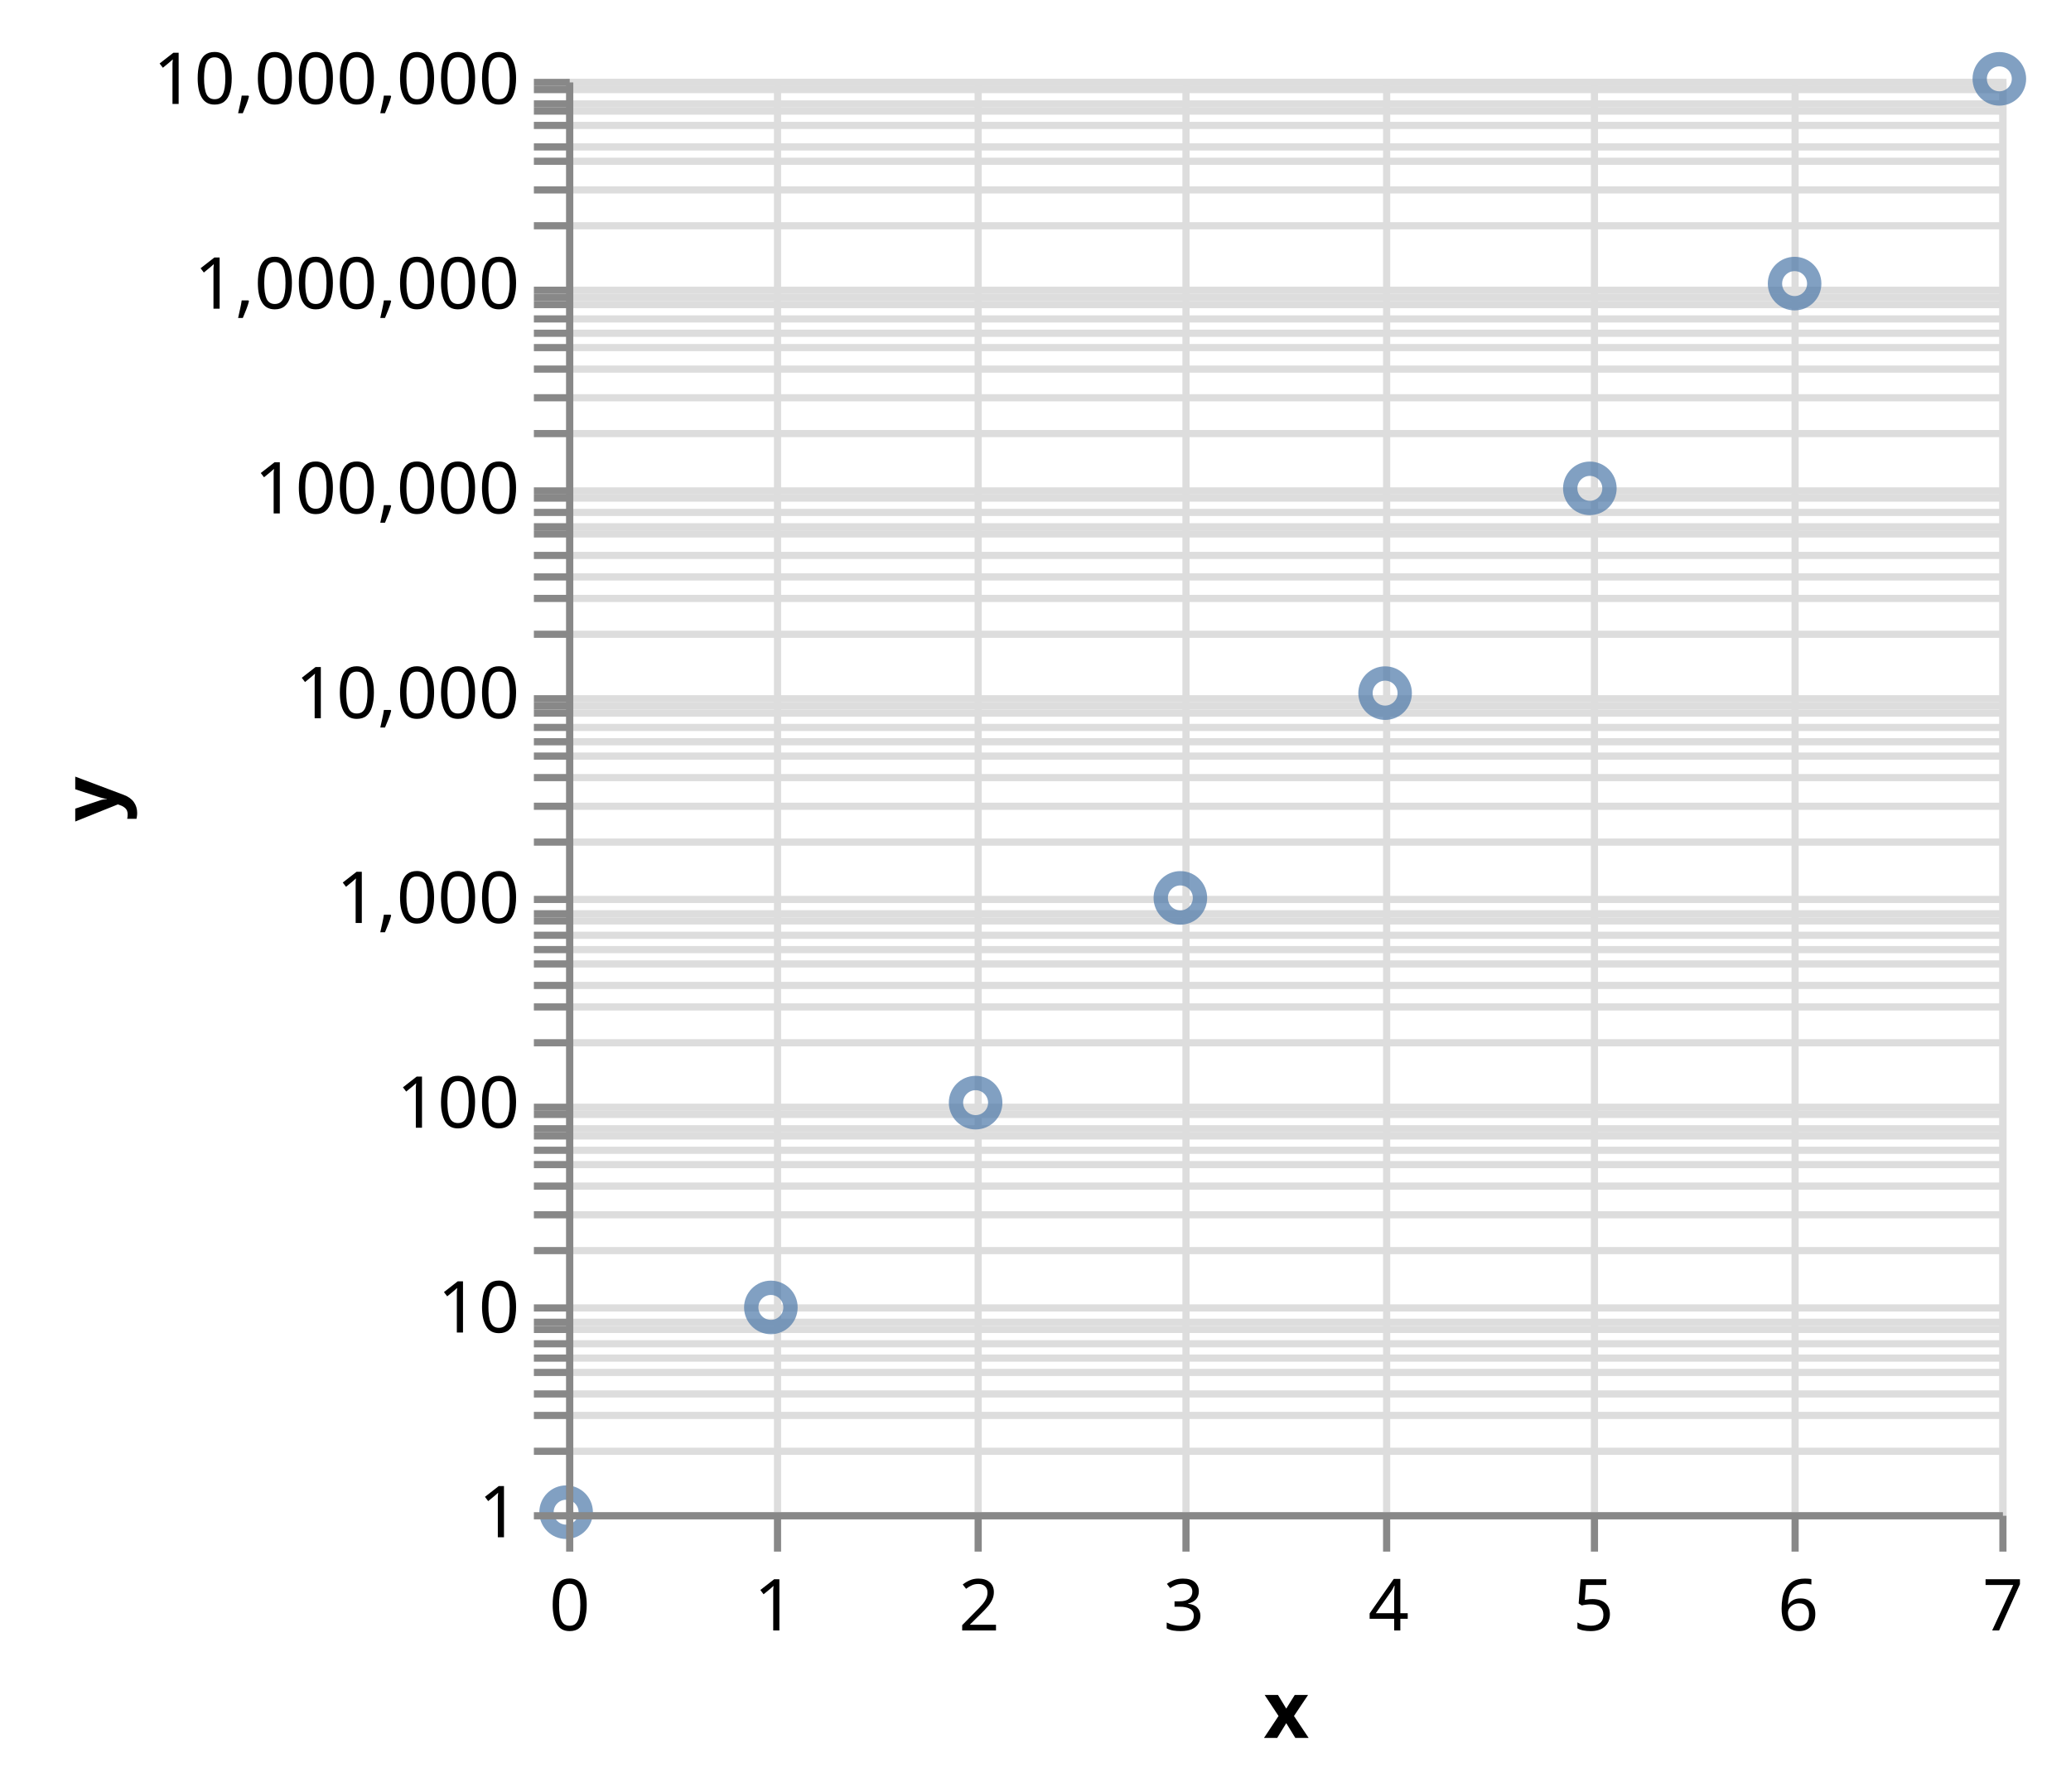
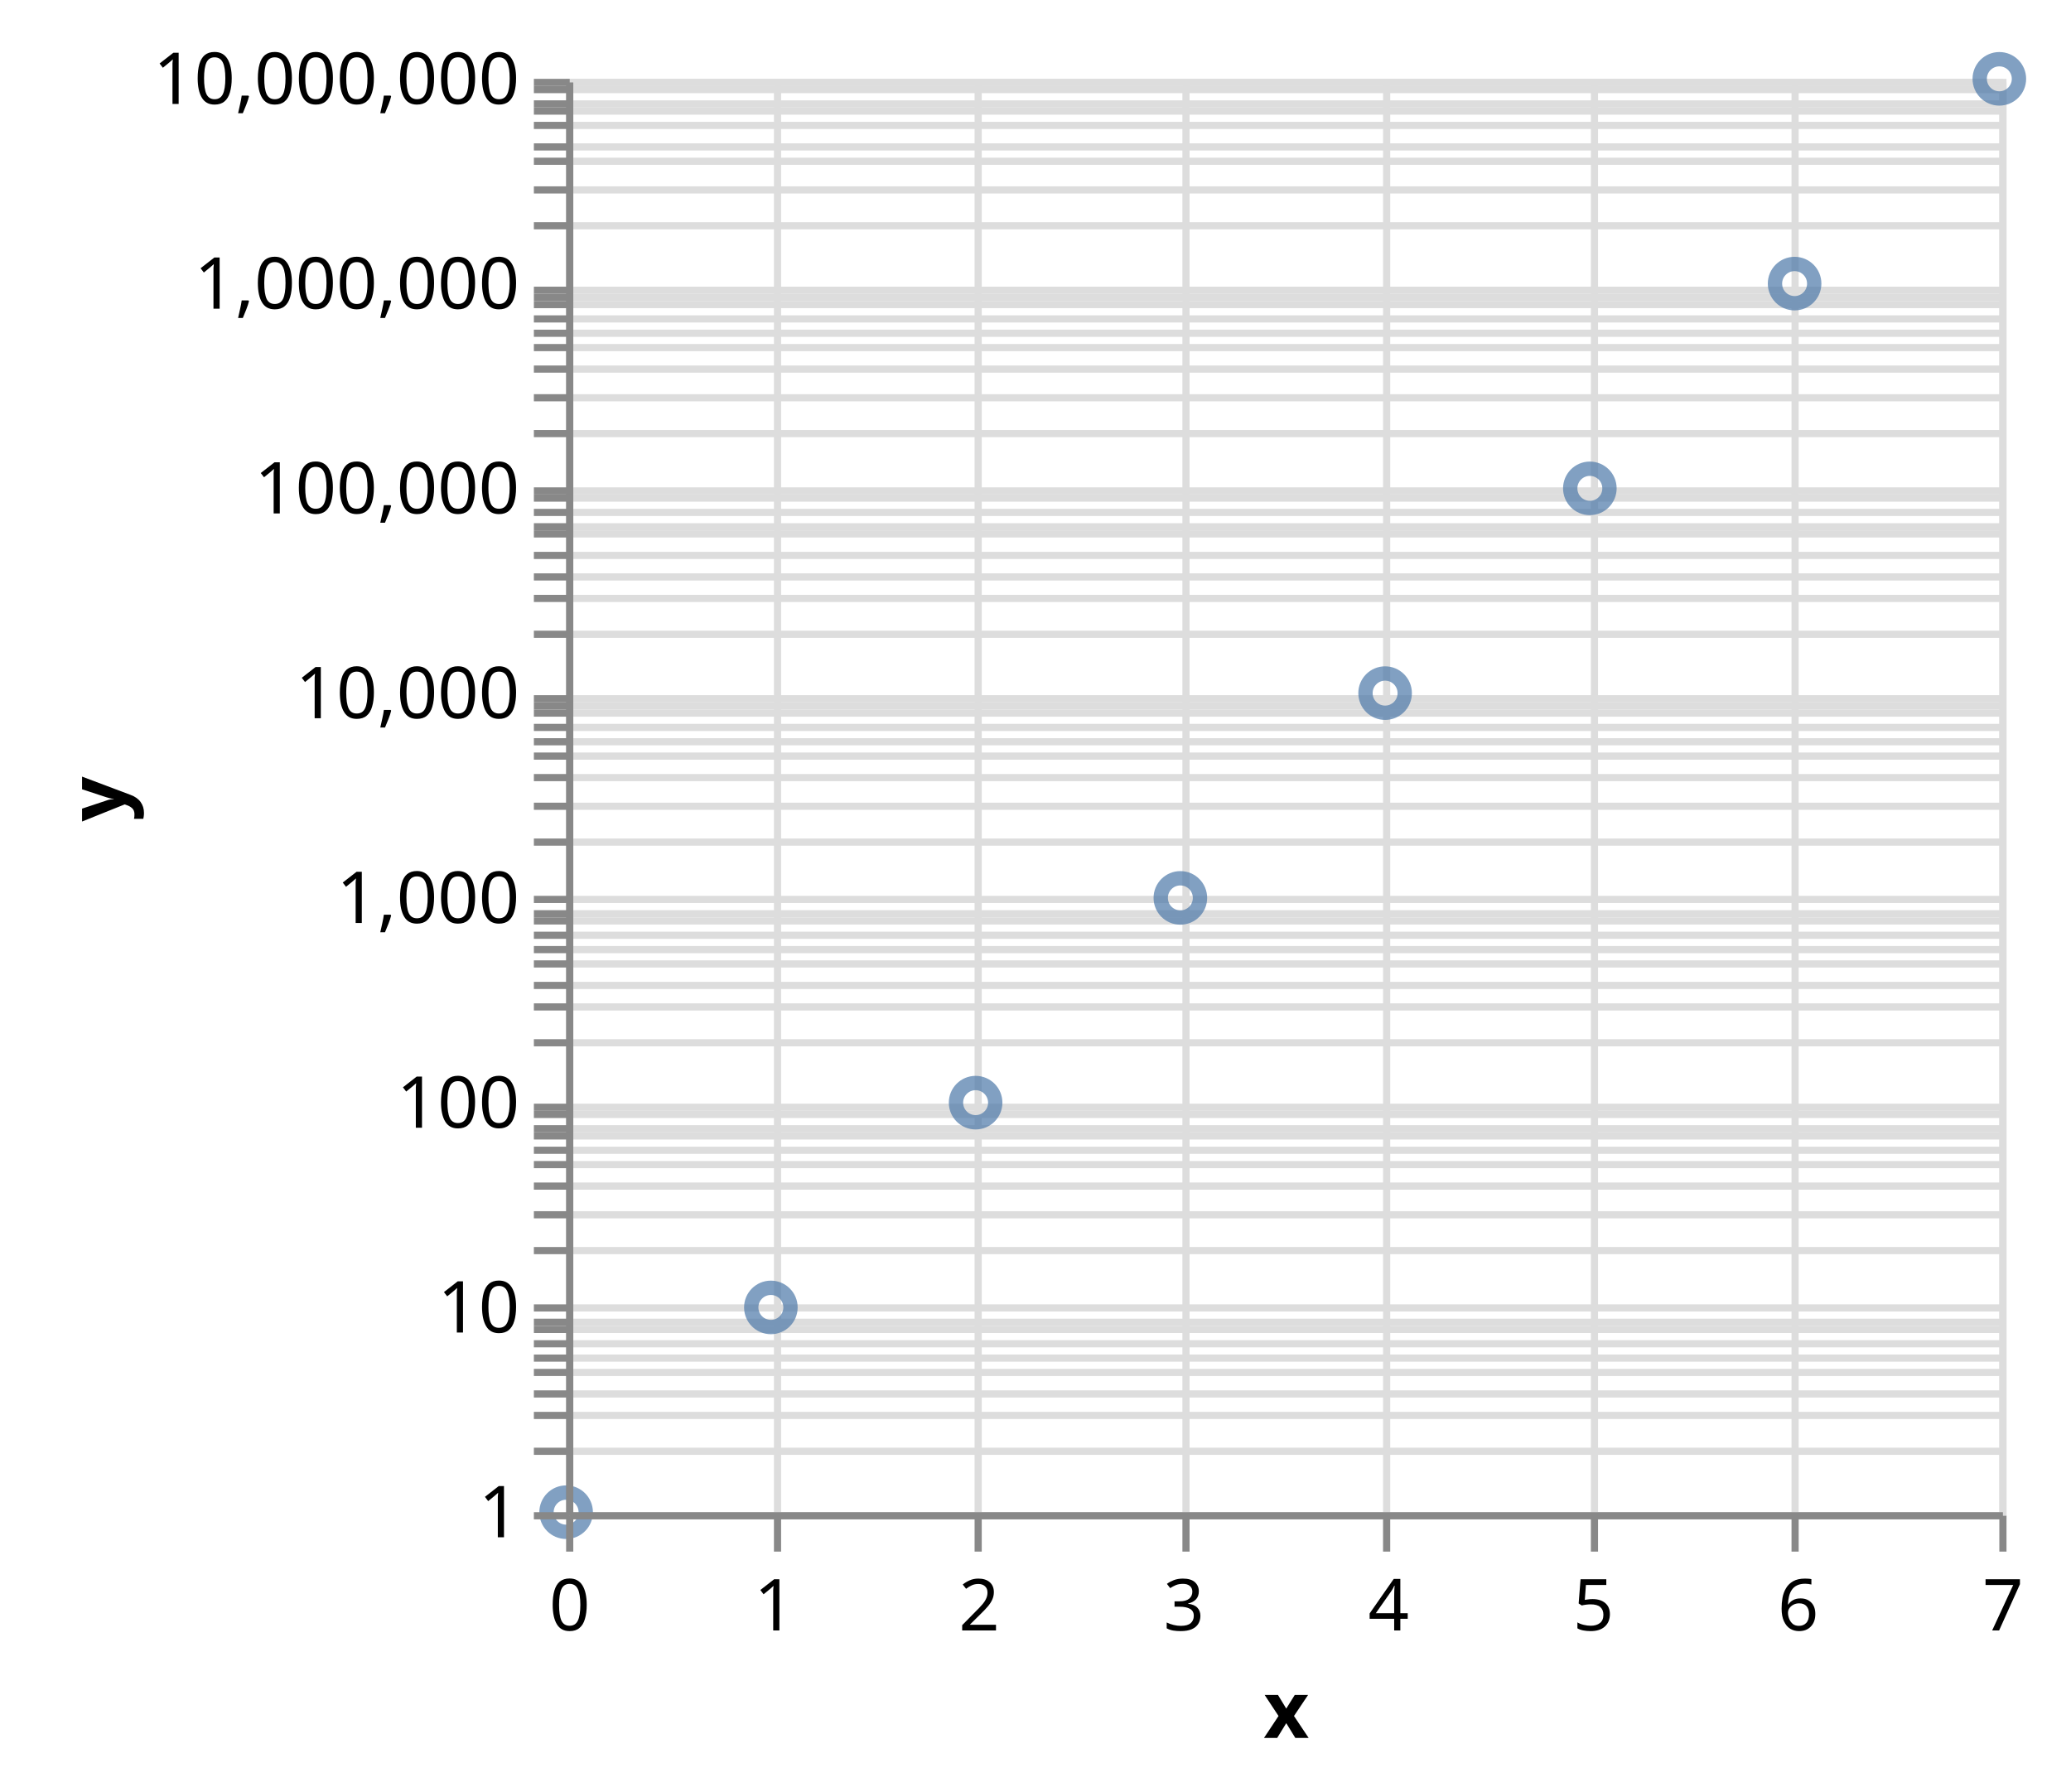
<svg xmlns="http://www.w3.org/2000/svg" class="marks" width="289" height="250" viewBox="0 0 289 250" version="1.1">
  <g transform="translate(79,11)">
    <g class="mark-group role-frame root">
      <g transform="translate(0,0)">
        <path class="background" d="M0.5,0.5h200v200h-200Z" style="fill: transparent; stroke: #ddd;" />
        <g>
          <g class="mark-group role-axis">
            <g transform="translate(0.5,200.5)">
              <path class="background" d="M0,0h0v0h0Z" style="pointer-events: none; fill: none;" />
              <g>
                <g class="mark-rule role-axis-grid" style="pointer-events: none;">
                  <line transform="translate(0,-200)" x2="0" y2="200" style="fill: none; stroke: #ddd; stroke-width: 1; stroke-dasharray: ; opacity: 1;" />
                  <line transform="translate(29,-200)" x2="0" y2="200" style="fill: none; stroke: #ddd; stroke-width: 1; stroke-dasharray: ; opacity: 1;" />
                  <line transform="translate(57,-200)" x2="0" y2="200" style="fill: none; stroke: #ddd; stroke-width: 1; stroke-dasharray: ; opacity: 1;" />
                  <line transform="translate(86,-200)" x2="0" y2="200" style="fill: none; stroke: #ddd; stroke-width: 1; stroke-dasharray: ; opacity: 1;" />
                  <line transform="translate(114,-200)" x2="0" y2="200" style="fill: none; stroke: #ddd; stroke-width: 1; stroke-dasharray: ; opacity: 1;" />
                  <line transform="translate(143,-200)" x2="0" y2="200" style="fill: none; stroke: #ddd; stroke-width: 1; stroke-dasharray: ; opacity: 1;" />
                  <line transform="translate(171,-200)" x2="0" y2="200" style="fill: none; stroke: #ddd; stroke-width: 1; stroke-dasharray: ; opacity: 1;" />
                  <line transform="translate(200,-200)" x2="0" y2="200" style="fill: none; stroke: #ddd; stroke-width: 1; stroke-dasharray: ; opacity: 1;" />
                </g>
              </g>
            </g>
          </g>
          <g class="mark-group role-axis">
            <g transform="translate(0.5,0.5)">
              <path class="background" d="M0,0h0v0h0Z" style="pointer-events: none; fill: none;" />
              <g>
                <g class="mark-rule role-axis-grid" style="pointer-events: none;">
                  <line transform="translate(0,200)" x2="200" y2="0" style="fill: none; stroke: #ddd; stroke-width: 1; stroke-dasharray: ; opacity: 1;" />
                  <line transform="translate(0,191)" x2="200" y2="0" style="fill: none; stroke: #ddd; stroke-width: 1; stroke-dasharray: ; opacity: 1;" />
                  <line transform="translate(0,186)" x2="200" y2="0" style="fill: none; stroke: #ddd; stroke-width: 1; stroke-dasharray: ; opacity: 1;" />
                  <line transform="translate(0,183)" x2="200" y2="0" style="fill: none; stroke: #ddd; stroke-width: 1; stroke-dasharray: ; opacity: 1;" />
                  <line transform="translate(0,180)" x2="200" y2="0" style="fill: none; stroke: #ddd; stroke-width: 1; stroke-dasharray: ; opacity: 1;" />
                  <line transform="translate(0,178)" x2="200" y2="0" style="fill: none; stroke: #ddd; stroke-width: 1; stroke-dasharray: ; opacity: 1;" />
                  <line transform="translate(0,176)" x2="200" y2="0" style="fill: none; stroke: #ddd; stroke-width: 1; stroke-dasharray: ; opacity: 1;" />
                  <line transform="translate(0,174)" x2="200" y2="0" style="fill: none; stroke: #ddd; stroke-width: 1; stroke-dasharray: ; opacity: 1;" />
                  <line transform="translate(0,173)" x2="200" y2="0" style="fill: none; stroke: #ddd; stroke-width: 1; stroke-dasharray: ; opacity: 1;" />
                  <line transform="translate(0,171)" x2="200" y2="0" style="fill: none; stroke: #ddd; stroke-width: 1; stroke-dasharray: ; opacity: 1;" />
                  <line transform="translate(0,163)" x2="200" y2="0" style="fill: none; stroke: #ddd; stroke-width: 1; stroke-dasharray: ; opacity: 1;" />
                  <line transform="translate(0,158)" x2="200" y2="0" style="fill: none; stroke: #ddd; stroke-width: 1; stroke-dasharray: ; opacity: 1;" />
                  <line transform="translate(0,154)" x2="200" y2="0" style="fill: none; stroke: #ddd; stroke-width: 1; stroke-dasharray: ; opacity: 1;" />
                  <line transform="translate(0,151)" x2="200" y2="0" style="fill: none; stroke: #ddd; stroke-width: 1; stroke-dasharray: ; opacity: 1;" />
                  <line transform="translate(0,149)" x2="200" y2="0" style="fill: none; stroke: #ddd; stroke-width: 1; stroke-dasharray: ; opacity: 1;" />
                  <line transform="translate(0,147)" x2="200" y2="0" style="fill: none; stroke: #ddd; stroke-width: 1; stroke-dasharray: ; opacity: 1;" />
                  <line transform="translate(0,146)" x2="200" y2="0" style="fill: none; stroke: #ddd; stroke-width: 1; stroke-dasharray: ; opacity: 1;" />
                  <line transform="translate(0,144)" x2="200" y2="0" style="fill: none; stroke: #ddd; stroke-width: 1; stroke-dasharray: ; opacity: 1;" />
                  <line transform="translate(0,143)" x2="200" y2="0" style="fill: none; stroke: #ddd; stroke-width: 1; stroke-dasharray: ; opacity: 1;" />
                  <line transform="translate(0,134)" x2="200" y2="0" style="fill: none; stroke: #ddd; stroke-width: 1; stroke-dasharray: ; opacity: 1;" />
                  <line transform="translate(0,129)" x2="200" y2="0" style="fill: none; stroke: #ddd; stroke-width: 1; stroke-dasharray: ; opacity: 1;" />
                  <line transform="translate(0,126)" x2="200" y2="0" style="fill: none; stroke: #ddd; stroke-width: 1; stroke-dasharray: ; opacity: 1;" />
                  <line transform="translate(0,123)" x2="200" y2="0" style="fill: none; stroke: #ddd; stroke-width: 1; stroke-dasharray: ; opacity: 1;" />
                  <line transform="translate(0,121)" x2="200" y2="0" style="fill: none; stroke: #ddd; stroke-width: 1; stroke-dasharray: ; opacity: 1;" />
                  <line transform="translate(0,119)" x2="200" y2="0" style="fill: none; stroke: #ddd; stroke-width: 1; stroke-dasharray: ; opacity: 1;" />
                  <line transform="translate(0,117)" x2="200" y2="0" style="fill: none; stroke: #ddd; stroke-width: 1; stroke-dasharray: ; opacity: 1;" />
                  <line transform="translate(0,116)" x2="200" y2="0" style="fill: none; stroke: #ddd; stroke-width: 1; stroke-dasharray: ; opacity: 1;" />
                  <line transform="translate(0,114)" x2="200" y2="0" style="fill: none; stroke: #ddd; stroke-width: 1; stroke-dasharray: ; opacity: 1;" />
                  <line transform="translate(0,106)" x2="200" y2="0" style="fill: none; stroke: #ddd; stroke-width: 1; stroke-dasharray: ; opacity: 1;" />
                  <line transform="translate(0,101)" x2="200" y2="0" style="fill: none; stroke: #ddd; stroke-width: 1; stroke-dasharray: ; opacity: 1;" />
                  <line transform="translate(0,97)" x2="200" y2="0" style="fill: none; stroke: #ddd; stroke-width: 1; stroke-dasharray: ; opacity: 1;" />
                  <line transform="translate(0,94)" x2="200" y2="0" style="fill: none; stroke: #ddd; stroke-width: 1; stroke-dasharray: ; opacity: 1;" />
                  <line transform="translate(0,92)" x2="200" y2="0" style="fill: none; stroke: #ddd; stroke-width: 1; stroke-dasharray: ; opacity: 1;" />
                  <line transform="translate(0,90)" x2="200" y2="0" style="fill: none; stroke: #ddd; stroke-width: 1; stroke-dasharray: ; opacity: 1;" />
                  <line transform="translate(0,88)" x2="200" y2="0" style="fill: none; stroke: #ddd; stroke-width: 1; stroke-dasharray: ; opacity: 1;" />
                  <line transform="translate(0,87)" x2="200" y2="0" style="fill: none; stroke: #ddd; stroke-width: 1; stroke-dasharray: ; opacity: 1;" />
                  <line transform="translate(0,86)" x2="200" y2="0" style="fill: none; stroke: #ddd; stroke-width: 1; stroke-dasharray: ; opacity: 1;" />
                  <line transform="translate(0,77)" x2="200" y2="0" style="fill: none; stroke: #ddd; stroke-width: 1; stroke-dasharray: ; opacity: 1;" />
                  <line transform="translate(0,72)" x2="200" y2="0" style="fill: none; stroke: #ddd; stroke-width: 1; stroke-dasharray: ; opacity: 1;" />
                  <line transform="translate(0,69)" x2="200" y2="0" style="fill: none; stroke: #ddd; stroke-width: 1; stroke-dasharray: ; opacity: 1;" />
                  <line transform="translate(0,66)" x2="200" y2="0" style="fill: none; stroke: #ddd; stroke-width: 1; stroke-dasharray: ; opacity: 1;" />
                  <line transform="translate(0,63)" x2="200" y2="0" style="fill: none; stroke: #ddd; stroke-width: 1; stroke-dasharray: ; opacity: 1;" />
                  <line transform="translate(0,62)" x2="200" y2="0" style="fill: none; stroke: #ddd; stroke-width: 1; stroke-dasharray: ; opacity: 1;" />
                  <line transform="translate(0,60)" x2="200" y2="0" style="fill: none; stroke: #ddd; stroke-width: 1; stroke-dasharray: ; opacity: 1;" />
                  <line transform="translate(0,58)" x2="200" y2="0" style="fill: none; stroke: #ddd; stroke-width: 1; stroke-dasharray: ; opacity: 1;" />
                  <line transform="translate(0,57)" x2="200" y2="0" style="fill: none; stroke: #ddd; stroke-width: 1; stroke-dasharray: ; opacity: 1;" />
                  <line transform="translate(0,49)" x2="200" y2="0" style="fill: none; stroke: #ddd; stroke-width: 1; stroke-dasharray: ; opacity: 1;" />
                  <line transform="translate(0,44)" x2="200" y2="0" style="fill: none; stroke: #ddd; stroke-width: 1; stroke-dasharray: ; opacity: 1;" />
                  <line transform="translate(0,40)" x2="200" y2="0" style="fill: none; stroke: #ddd; stroke-width: 1; stroke-dasharray: ; opacity: 1;" />
                  <line transform="translate(0,37)" x2="200" y2="0" style="fill: none; stroke: #ddd; stroke-width: 1; stroke-dasharray: ; opacity: 1;" />
                  <line transform="translate(0,35)" x2="200" y2="0" style="fill: none; stroke: #ddd; stroke-width: 1; stroke-dasharray: ; opacity: 1;" />
                  <line transform="translate(0,33)" x2="200" y2="0" style="fill: none; stroke: #ddd; stroke-width: 1; stroke-dasharray: ; opacity: 1;" />
                  <line transform="translate(0,31)" x2="200" y2="0" style="fill: none; stroke: #ddd; stroke-width: 1; stroke-dasharray: ; opacity: 1;" />
                  <line transform="translate(0,30)" x2="200" y2="0" style="fill: none; stroke: #ddd; stroke-width: 1; stroke-dasharray: ; opacity: 1;" />
                  <line transform="translate(0,29)" x2="200" y2="0" style="fill: none; stroke: #ddd; stroke-width: 1; stroke-dasharray: ; opacity: 1;" />
                  <line transform="translate(0,20)" x2="200" y2="0" style="fill: none; stroke: #ddd; stroke-width: 1; stroke-dasharray: ; opacity: 1;" />
                  <line transform="translate(0,15)" x2="200" y2="0" style="fill: none; stroke: #ddd; stroke-width: 1; stroke-dasharray: ; opacity: 1;" />
                  <line transform="translate(0,11)" x2="200" y2="0" style="fill: none; stroke: #ddd; stroke-width: 1; stroke-dasharray: ; opacity: 1;" />
                  <line transform="translate(0,9)" x2="200" y2="0" style="fill: none; stroke: #ddd; stroke-width: 1; stroke-dasharray: ; opacity: 1;" />
                  <line transform="translate(0,6)" x2="200" y2="0" style="fill: none; stroke: #ddd; stroke-width: 1; stroke-dasharray: ; opacity: 1;" />
                  <line transform="translate(0,4)" x2="200" y2="0" style="fill: none; stroke: #ddd; stroke-width: 1; stroke-dasharray: ; opacity: 1;" />
                  <line transform="translate(0,3)" x2="200" y2="0" style="fill: none; stroke: #ddd; stroke-width: 1; stroke-dasharray: ; opacity: 1;" />
                  <line transform="translate(0,1)" x2="200" y2="0" style="fill: none; stroke: #ddd; stroke-width: 1; stroke-dasharray: ; opacity: 1;" />
                  <line transform="translate(0,0)" x2="200" y2="0" style="fill: none; stroke: #ddd; stroke-width: 1; stroke-dasharray: ; opacity: 1;" />
                </g>
              </g>
            </g>
          </g>
          <g class="mark-symbol role-mark marks">
            <path transform="translate(0,200)" d="M2.739,0A2.739,2.739,0,1,1,-2.739,0A2.739,2.739,0,1,1,2.739,0" style="fill: transparent; stroke: #4c78a8; stroke-width: 2; opacity: 0.7;" />
            <path transform="translate(28.57143,171.4286)" d="M2.739,0A2.739,2.739,0,1,1,-2.739,0A2.739,2.739,0,1,1,2.739,0" style="fill: transparent; stroke: #4c78a8; stroke-width: 2; opacity: 0.7;" />
            <path transform="translate(57.14286,142.8571)" d="M2.739,0A2.739,2.739,0,1,1,-2.739,0A2.739,2.739,0,1,1,2.739,0" style="fill: transparent; stroke: #4c78a8; stroke-width: 2; opacity: 0.7;" />
            <path transform="translate(85.71429,114.2857)" d="M2.739,0A2.739,2.739,0,1,1,-2.739,0A2.739,2.739,0,1,1,2.739,0" style="fill: transparent; stroke: #4c78a8; stroke-width: 2; opacity: 0.7;" />
            <path transform="translate(114.2857,85.71429)" d="M2.739,0A2.739,2.739,0,1,1,-2.739,0A2.739,2.739,0,1,1,2.739,0" style="fill: transparent; stroke: #4c78a8; stroke-width: 2; opacity: 0.7;" />
            <path transform="translate(142.8571,57.14286)" d="M2.739,0A2.739,2.739,0,1,1,-2.739,0A2.739,2.739,0,1,1,2.739,0" style="fill: transparent; stroke: #4c78a8; stroke-width: 2; opacity: 0.7;" />
            <path transform="translate(171.4286,28.57143)" d="M2.739,0A2.739,2.739,0,1,1,-2.739,0A2.739,2.739,0,1,1,2.739,0" style="fill: transparent; stroke: #4c78a8; stroke-width: 2; opacity: 0.7;" />
            <path transform="translate(200,0)" d="M2.739,0A2.739,2.739,0,1,1,-2.739,0A2.739,2.739,0,1,1,2.739,0" style="fill: transparent; stroke: #4c78a8; stroke-width: 2; opacity: 0.7;" />
          </g>
          <g class="mark-group role-axis">
            <g transform="translate(0.5,200.5)">
              <path class="background" d="M0,0h0v0h0Z" style="pointer-events: none; fill: none;" />
              <g>
                <g class="mark-rule role-axis-tick" style="pointer-events: none;">
                  <line transform="translate(0,0)" x2="0" y2="5" style="fill: none; stroke: #888; stroke-width: 1; opacity: 1;" />
                  <line transform="translate(29,0)" x2="0" y2="5" style="fill: none; stroke: #888; stroke-width: 1; opacity: 1;" />
                  <line transform="translate(57,0)" x2="0" y2="5" style="fill: none; stroke: #888; stroke-width: 1; opacity: 1;" />
                  <line transform="translate(86,0)" x2="0" y2="5" style="fill: none; stroke: #888; stroke-width: 1; opacity: 1;" />
                  <line transform="translate(114,0)" x2="0" y2="5" style="fill: none; stroke: #888; stroke-width: 1; opacity: 1;" />
                  <line transform="translate(143,0)" x2="0" y2="5" style="fill: none; stroke: #888; stroke-width: 1; opacity: 1;" />
                  <line transform="translate(171,0)" x2="0" y2="5" style="fill: none; stroke: #888; stroke-width: 1; opacity: 1;" />
                  <line transform="translate(200,0)" x2="0" y2="5" style="fill: none; stroke: #888; stroke-width: 1; opacity: 1;" />
                </g>
                <g class="mark-text role-axis-label" style="pointer-events: none;">
                  <text text-anchor="middle" transform="translate(0,16)" style="font: 10px sans-serif; fill: #000; opacity: 1;">0</text>
                  <text text-anchor="middle" transform="translate(28.57143,16)" style="font: 10px sans-serif; fill: #000; opacity: 1;">1</text>
                  <text text-anchor="middle" transform="translate(57.14286,16)" style="font: 10px sans-serif; fill: #000; opacity: 1;">2</text>
                  <text text-anchor="middle" transform="translate(85.71429,16)" style="font: 10px sans-serif; fill: #000; opacity: 1;">3</text>
                  <text text-anchor="middle" transform="translate(114.2857,16)" style="font: 10px sans-serif; fill: #000; opacity: 1;">4</text>
                  <text text-anchor="middle" transform="translate(142.8571,16)" style="font: 10px sans-serif; fill: #000; opacity: 1;">5</text>
                  <text text-anchor="middle" transform="translate(171.4286,16)" style="font: 10px sans-serif; fill: #000; opacity: 1;">6</text>
                  <text text-anchor="middle" transform="translate(200,16)" style="font: 10px sans-serif; fill: #000; opacity: 1;">7</text>
                </g>
                <g class="mark-rule role-axis-domain" style="pointer-events: none;">
                  <line transform="translate(0,0)" x2="200" y2="0" style="fill: none; stroke: #888; stroke-width: 1; opacity: 1;" />
                </g>
                <g class="mark-text role-axis-title" style="pointer-events: none;">
                  <text text-anchor="middle" transform="translate(100,31)" style="font: bold 11px sans-serif; fill: #000; opacity: 1;">x</text>
                </g>
              </g>
            </g>
          </g>
          <g class="mark-group role-axis">
            <g transform="translate(0.5,0.5)">
              <path class="background" d="M0,0h0v0h0Z" style="pointer-events: none; fill: none;" />
              <g>
                <g class="mark-rule role-axis-tick" style="pointer-events: none;">
                  <line transform="translate(0,200)" x2="-5" y2="0" style="fill: none; stroke: #888; stroke-width: 1; opacity: 1;" />
                  <line transform="translate(0,191)" x2="-5" y2="0" style="fill: none; stroke: #888; stroke-width: 1; opacity: 1;" />
                  <line transform="translate(0,186)" x2="-5" y2="0" style="fill: none; stroke: #888; stroke-width: 1; opacity: 1;" />
                  <line transform="translate(0,183)" x2="-5" y2="0" style="fill: none; stroke: #888; stroke-width: 1; opacity: 1;" />
                  <line transform="translate(0,180)" x2="-5" y2="0" style="fill: none; stroke: #888; stroke-width: 1; opacity: 1;" />
                  <line transform="translate(0,178)" x2="-5" y2="0" style="fill: none; stroke: #888; stroke-width: 1; opacity: 1;" />
                  <line transform="translate(0,176)" x2="-5" y2="0" style="fill: none; stroke: #888; stroke-width: 1; opacity: 1;" />
                  <line transform="translate(0,174)" x2="-5" y2="0" style="fill: none; stroke: #888; stroke-width: 1; opacity: 1;" />
                  <line transform="translate(0,173)" x2="-5" y2="0" style="fill: none; stroke: #888; stroke-width: 1; opacity: 1;" />
                  <line transform="translate(0,171)" x2="-5" y2="0" style="fill: none; stroke: #888; stroke-width: 1; opacity: 1;" />
                  <line transform="translate(0,163)" x2="-5" y2="0" style="fill: none; stroke: #888; stroke-width: 1; opacity: 1;" />
                  <line transform="translate(0,158)" x2="-5" y2="0" style="fill: none; stroke: #888; stroke-width: 1; opacity: 1;" />
                  <line transform="translate(0,154)" x2="-5" y2="0" style="fill: none; stroke: #888; stroke-width: 1; opacity: 1;" />
                  <line transform="translate(0,151)" x2="-5" y2="0" style="fill: none; stroke: #888; stroke-width: 1; opacity: 1;" />
                  <line transform="translate(0,149)" x2="-5" y2="0" style="fill: none; stroke: #888; stroke-width: 1; opacity: 1;" />
                  <line transform="translate(0,147)" x2="-5" y2="0" style="fill: none; stroke: #888; stroke-width: 1; opacity: 1;" />
                  <line transform="translate(0,146)" x2="-5" y2="0" style="fill: none; stroke: #888; stroke-width: 1; opacity: 1;" />
                  <line transform="translate(0,144)" x2="-5" y2="0" style="fill: none; stroke: #888; stroke-width: 1; opacity: 1;" />
                  <line transform="translate(0,143)" x2="-5" y2="0" style="fill: none; stroke: #888; stroke-width: 1; opacity: 1;" />
                  <line transform="translate(0,134)" x2="-5" y2="0" style="fill: none; stroke: #888; stroke-width: 1; opacity: 1;" />
                  <line transform="translate(0,129)" x2="-5" y2="0" style="fill: none; stroke: #888; stroke-width: 1; opacity: 1;" />
                  <line transform="translate(0,126)" x2="-5" y2="0" style="fill: none; stroke: #888; stroke-width: 1; opacity: 1;" />
                  <line transform="translate(0,123)" x2="-5" y2="0" style="fill: none; stroke: #888; stroke-width: 1; opacity: 1;" />
                  <line transform="translate(0,121)" x2="-5" y2="0" style="fill: none; stroke: #888; stroke-width: 1; opacity: 1;" />
                  <line transform="translate(0,119)" x2="-5" y2="0" style="fill: none; stroke: #888; stroke-width: 1; opacity: 1;" />
                  <line transform="translate(0,117)" x2="-5" y2="0" style="fill: none; stroke: #888; stroke-width: 1; opacity: 1;" />
                  <line transform="translate(0,116)" x2="-5" y2="0" style="fill: none; stroke: #888; stroke-width: 1; opacity: 1;" />
                  <line transform="translate(0,114)" x2="-5" y2="0" style="fill: none; stroke: #888; stroke-width: 1; opacity: 1;" />
                  <line transform="translate(0,106)" x2="-5" y2="0" style="fill: none; stroke: #888; stroke-width: 1; opacity: 1;" />
                  <line transform="translate(0,101)" x2="-5" y2="0" style="fill: none; stroke: #888; stroke-width: 1; opacity: 1;" />
                  <line transform="translate(0,97)" x2="-5" y2="0" style="fill: none; stroke: #888; stroke-width: 1; opacity: 1;" />
                  <line transform="translate(0,94)" x2="-5" y2="0" style="fill: none; stroke: #888; stroke-width: 1; opacity: 1;" />
                  <line transform="translate(0,92)" x2="-5" y2="0" style="fill: none; stroke: #888; stroke-width: 1; opacity: 1;" />
                  <line transform="translate(0,90)" x2="-5" y2="0" style="fill: none; stroke: #888; stroke-width: 1; opacity: 1;" />
                  <line transform="translate(0,88)" x2="-5" y2="0" style="fill: none; stroke: #888; stroke-width: 1; opacity: 1;" />
                  <line transform="translate(0,87)" x2="-5" y2="0" style="fill: none; stroke: #888; stroke-width: 1; opacity: 1;" />
                  <line transform="translate(0,86)" x2="-5" y2="0" style="fill: none; stroke: #888; stroke-width: 1; opacity: 1;" />
                  <line transform="translate(0,77)" x2="-5" y2="0" style="fill: none; stroke: #888; stroke-width: 1; opacity: 1;" />
                  <line transform="translate(0,72)" x2="-5" y2="0" style="fill: none; stroke: #888; stroke-width: 1; opacity: 1;" />
                  <line transform="translate(0,69)" x2="-5" y2="0" style="fill: none; stroke: #888; stroke-width: 1; opacity: 1;" />
                  <line transform="translate(0,66)" x2="-5" y2="0" style="fill: none; stroke: #888; stroke-width: 1; opacity: 1;" />
                  <line transform="translate(0,63)" x2="-5" y2="0" style="fill: none; stroke: #888; stroke-width: 1; opacity: 1;" />
                  <line transform="translate(0,62)" x2="-5" y2="0" style="fill: none; stroke: #888; stroke-width: 1; opacity: 1;" />
                  <line transform="translate(0,60)" x2="-5" y2="0" style="fill: none; stroke: #888; stroke-width: 1; opacity: 1;" />
                  <line transform="translate(0,58)" x2="-5" y2="0" style="fill: none; stroke: #888; stroke-width: 1; opacity: 1;" />
                  <line transform="translate(0,57)" x2="-5" y2="0" style="fill: none; stroke: #888; stroke-width: 1; opacity: 1;" />
                  <line transform="translate(0,49)" x2="-5" y2="0" style="fill: none; stroke: #888; stroke-width: 1; opacity: 1;" />
                  <line transform="translate(0,44)" x2="-5" y2="0" style="fill: none; stroke: #888; stroke-width: 1; opacity: 1;" />
                  <line transform="translate(0,40)" x2="-5" y2="0" style="fill: none; stroke: #888; stroke-width: 1; opacity: 1;" />
                  <line transform="translate(0,37)" x2="-5" y2="0" style="fill: none; stroke: #888; stroke-width: 1; opacity: 1;" />
                  <line transform="translate(0,35)" x2="-5" y2="0" style="fill: none; stroke: #888; stroke-width: 1; opacity: 1;" />
                  <line transform="translate(0,33)" x2="-5" y2="0" style="fill: none; stroke: #888; stroke-width: 1; opacity: 1;" />
                  <line transform="translate(0,31)" x2="-5" y2="0" style="fill: none; stroke: #888; stroke-width: 1; opacity: 1;" />
                  <line transform="translate(0,30)" x2="-5" y2="0" style="fill: none; stroke: #888; stroke-width: 1; opacity: 1;" />
                  <line transform="translate(0,29)" x2="-5" y2="0" style="fill: none; stroke: #888; stroke-width: 1; opacity: 1;" />
                  <line transform="translate(0,20)" x2="-5" y2="0" style="fill: none; stroke: #888; stroke-width: 1; opacity: 1;" />
                  <line transform="translate(0,15)" x2="-5" y2="0" style="fill: none; stroke: #888; stroke-width: 1; opacity: 1;" />
                  <line transform="translate(0,11)" x2="-5" y2="0" style="fill: none; stroke: #888; stroke-width: 1; opacity: 1;" />
                  <line transform="translate(0,9)" x2="-5" y2="0" style="fill: none; stroke: #888; stroke-width: 1; opacity: 1;" />
                  <line transform="translate(0,6)" x2="-5" y2="0" style="fill: none; stroke: #888; stroke-width: 1; opacity: 1;" />
                  <line transform="translate(0,4)" x2="-5" y2="0" style="fill: none; stroke: #888; stroke-width: 1; opacity: 1;" />
                  <line transform="translate(0,3)" x2="-5" y2="0" style="fill: none; stroke: #888; stroke-width: 1; opacity: 1;" />
                  <line transform="translate(0,1)" x2="-5" y2="0" style="fill: none; stroke: #888; stroke-width: 1; opacity: 1;" />
                  <line transform="translate(0,0)" x2="-5" y2="0" style="fill: none; stroke: #888; stroke-width: 1; opacity: 1;" />
                </g>
                <g class="mark-text role-axis-label" style="pointer-events: none;">
                  <text text-anchor="end" transform="translate(-7,203)" style="font: 10px sans-serif; fill: #000; opacity: 1;">1</text>
                  <text text-anchor="end" transform="translate(-7,194.3991)" style="font: 10px sans-serif; fill: #000; opacity: 1;" />
                  <text text-anchor="end" transform="translate(-7,189.368)" style="font: 10px sans-serif; fill: #000; opacity: 1;" />
                  <text text-anchor="end" transform="translate(-7,185.7983)" style="font: 10px sans-serif; fill: #000; opacity: 1;" />
                  <text text-anchor="end" transform="translate(-7,183.0294)" style="font: 10px sans-serif; fill: #000; opacity: 1;" />
                  <text text-anchor="end" transform="translate(-7,180.7671)" style="font: 10px sans-serif; fill: #000; opacity: 1;" />
                  <text text-anchor="end" transform="translate(-7,178.8543)" style="font: 10px sans-serif; fill: #000; opacity: 1;" />
                  <text text-anchor="end" transform="translate(-7,177.1974)" style="font: 10px sans-serif; fill: #000; opacity: 1;" />
                  <text text-anchor="end" transform="translate(-7,175.7359)" style="font: 10px sans-serif; fill: #000; opacity: 1;" />
                  <text text-anchor="end" transform="translate(-7,174.4286)" style="font: 10px sans-serif; fill: #000; opacity: 1;">10</text>
                  <text text-anchor="end" transform="translate(-7,165.8277)" style="font: 10px sans-serif; fill: #000; opacity: 1;" />
                  <text text-anchor="end" transform="translate(-7,160.7965)" style="font: 10px sans-serif; fill: #000; opacity: 1;" />
                  <text text-anchor="end" transform="translate(-7,157.2269)" style="font: 10px sans-serif; fill: #000; opacity: 1;" />
                  <text text-anchor="end" transform="translate(-7,154.458)" style="font: 10px sans-serif; fill: #000; opacity: 1;" />
                  <text text-anchor="end" transform="translate(-7,152.1957)" style="font: 10px sans-serif; fill: #000; opacity: 1;" />
                  <text text-anchor="end" transform="translate(-7,150.2829)" style="font: 10px sans-serif; fill: #000; opacity: 1;" />
                  <text text-anchor="end" transform="translate(-7,148.626)" style="font: 10px sans-serif; fill: #000; opacity: 1;" />
                  <text text-anchor="end" transform="translate(-7,147.1645)" style="font: 10px sans-serif; fill: #000; opacity: 1;" />
                  <text text-anchor="end" transform="translate(-7,145.8571)" style="font: 10px sans-serif; fill: #000; opacity: 1;">100</text>
                  <text text-anchor="end" transform="translate(-7,137.2563)" style="font: 10px sans-serif; fill: #000; opacity: 1;" />
                  <text text-anchor="end" transform="translate(-7,132.2251)" style="font: 10px sans-serif; fill: #000; opacity: 1;" />
                  <text text-anchor="end" transform="translate(-7,128.6554)" style="font: 10px sans-serif; fill: #000; opacity: 1;" />
                  <text text-anchor="end" transform="translate(-7,125.8866)" style="font: 10px sans-serif; fill: #000; opacity: 1;" />
                  <text text-anchor="end" transform="translate(-7,123.6242)" style="font: 10px sans-serif; fill: #000; opacity: 1;" />
                  <text text-anchor="end" transform="translate(-7,121.7115)" style="font: 10px sans-serif; fill: #000; opacity: 1;" />
                  <text text-anchor="end" transform="translate(-7,120.0546)" style="font: 10px sans-serif; fill: #000; opacity: 1;" />
                  <text text-anchor="end" transform="translate(-7,118.5931)" style="font: 10px sans-serif; fill: #000; opacity: 1;" />
                  <text text-anchor="end" transform="translate(-7,117.2857)" style="font: 10px sans-serif; fill: #000; opacity: 1;">1,000</text>
                  <text text-anchor="end" transform="translate(-7,108.6849)" style="font: 10px sans-serif; fill: #000; opacity: 1;" />
                  <text text-anchor="end" transform="translate(-7,103.6537)" style="font: 10px sans-serif; fill: #000; opacity: 1;" />
                  <text text-anchor="end" transform="translate(-7,100.084)" style="font: 10px sans-serif; fill: #000; opacity: 1;" />
                  <text text-anchor="end" transform="translate(-7,97.31514)" style="font: 10px sans-serif; fill: #000; opacity: 1;" />
                  <text text-anchor="end" transform="translate(-7,95.05282)" style="font: 10px sans-serif; fill: #000; opacity: 1;" />
                  <text text-anchor="end" transform="translate(-7,93.14006)" style="font: 10px sans-serif; fill: #000; opacity: 1;" />
                  <text text-anchor="end" transform="translate(-7,91.48314)" style="font: 10px sans-serif; fill: #000; opacity: 1;" />
                  <text text-anchor="end" transform="translate(-7,90.02164)" style="font: 10px sans-serif; fill: #000; opacity: 1;" />
                  <text text-anchor="end" transform="translate(-7,88.71429)" style="font: 10px sans-serif; fill: #000; opacity: 1;">10,000</text>
                  <text text-anchor="end" transform="translate(-7,80.11343)" style="font: 10px sans-serif; fill: #000; opacity: 1;" />
                  <text text-anchor="end" transform="translate(-7,75.08225)" style="font: 10px sans-serif; fill: #000; opacity: 1;" />
                  <text text-anchor="end" transform="translate(-7,71.51257)" style="font: 10px sans-serif; fill: #000; opacity: 1;" />
                  <text text-anchor="end" transform="translate(-7,68.74371)" style="font: 10px sans-serif; fill: #000; opacity: 1;" />
                  <text text-anchor="end" transform="translate(-7,66.48139)" style="font: 10px sans-serif; fill: #000; opacity: 1;" />
                  <text text-anchor="end" transform="translate(-7,64.56863)" style="font: 10px sans-serif; fill: #000; opacity: 1;" />
                  <text text-anchor="end" transform="translate(-7,62.91171)" style="font: 10px sans-serif; fill: #000; opacity: 1;" />
                  <text text-anchor="end" transform="translate(-7,61.45021)" style="font: 10px sans-serif; fill: #000; opacity: 1;" />
                  <text text-anchor="end" transform="translate(-7,60.14286)" style="font: 10px sans-serif; fill: #000; opacity: 1;">100,000</text>
                  <text text-anchor="end" transform="translate(-7,51.542)" style="font: 10px sans-serif; fill: #000; opacity: 1;" />
                  <text text-anchor="end" transform="translate(-7,46.51082)" style="font: 10px sans-serif; fill: #000; opacity: 1;" />
                  <text text-anchor="end" transform="translate(-7,42.94114)" style="font: 10px sans-serif; fill: #000; opacity: 1;" />
                  <text text-anchor="end" transform="translate(-7,40.17229)" style="font: 10px sans-serif; fill: #000; opacity: 1;" />
                  <text text-anchor="end" transform="translate(-7,37.90996)" style="font: 10px sans-serif; fill: #000; opacity: 1;" />
                  <text text-anchor="end" transform="translate(-7,35.9972)" style="font: 10px sans-serif; fill: #000; opacity: 1;" />
                  <text text-anchor="end" transform="translate(-7,34.34029)" style="font: 10px sans-serif; fill: #000; opacity: 1;" />
                  <text text-anchor="end" transform="translate(-7,32.87879)" style="font: 10px sans-serif; fill: #000; opacity: 1;" />
                  <text text-anchor="end" transform="translate(-7,31.57143)" style="font: 10px sans-serif; fill: #000; opacity: 1;">1,000,000</text>
                  <text text-anchor="end" transform="translate(-7,22.97057)" style="font: 10px sans-serif; fill: #000; opacity: 1;" />
                  <text text-anchor="end" transform="translate(-7,17.93939)" style="font: 10px sans-serif; fill: #000; opacity: 1;" />
                  <text text-anchor="end" transform="translate(-7,14.36971)" style="font: 10px sans-serif; fill: #000; opacity: 1;" />
                  <text text-anchor="end" transform="translate(-7,11.60086)" style="font: 10px sans-serif; fill: #000; opacity: 1;" />
                  <text text-anchor="end" transform="translate(-7,9.338536)" style="font: 10px sans-serif; fill: #000; opacity: 1;" />
                  <text text-anchor="end" transform="translate(-7,7.42577)" style="font: 10px sans-serif; fill: #000; opacity: 1;" />
                  <text text-anchor="end" transform="translate(-7,5.768858)" style="font: 10px sans-serif; fill: #000; opacity: 1;" />
                  <text text-anchor="end" transform="translate(-7,4.307357)" style="font: 10px sans-serif; fill: #000; opacity: 1;" />
                  <text text-anchor="end" transform="translate(-7,3)" style="font: 10px sans-serif; fill: #000; opacity: 1;">10,000,000</text>
                </g>
                <g class="mark-rule role-axis-domain" style="pointer-events: none;">
                  <line transform="translate(0,200)" x2="0" y2="-200" style="fill: none; stroke: #888; stroke-width: 1; opacity: 1;" />
                </g>
                <g class="mark-text role-axis-title" style="pointer-events: none;">
-                   <text text-anchor="middle" transform="translate(-61,100) rotate(-90) translate(0,-2)" style="font: bold 11px sans-serif; fill: #000; opacity: 1;">y</text>
+                   <text text-anchor="middle" transform="translate(-60.04883,100) rotate(-90) translate(0,-2)" style="font: bold 11px sans-serif; fill: #000; opacity: 1;">y</text>
                </g>
              </g>
            </g>
          </g>
        </g>
      </g>
    </g>
  </g>
</svg>
